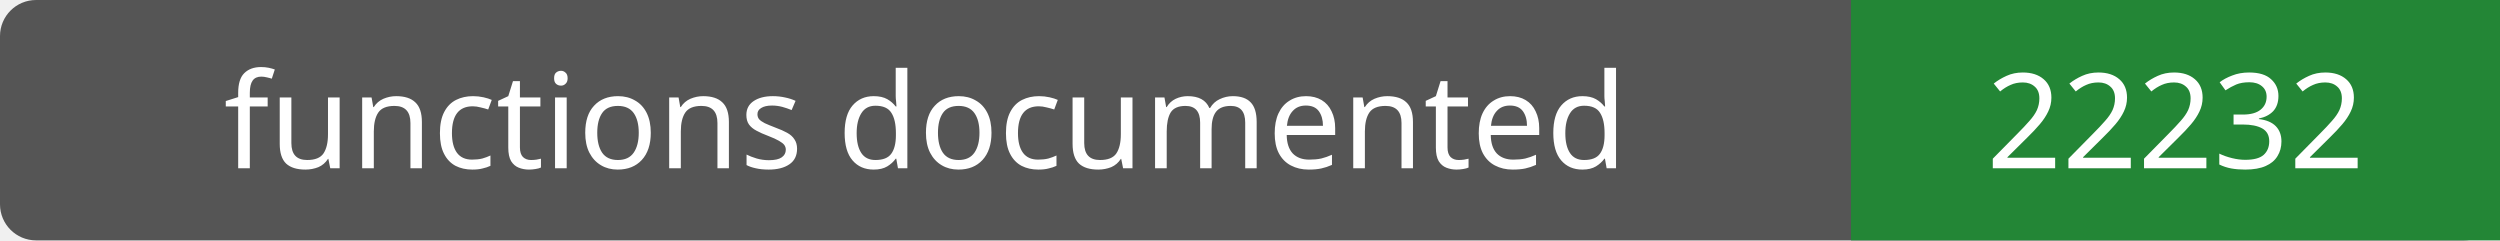
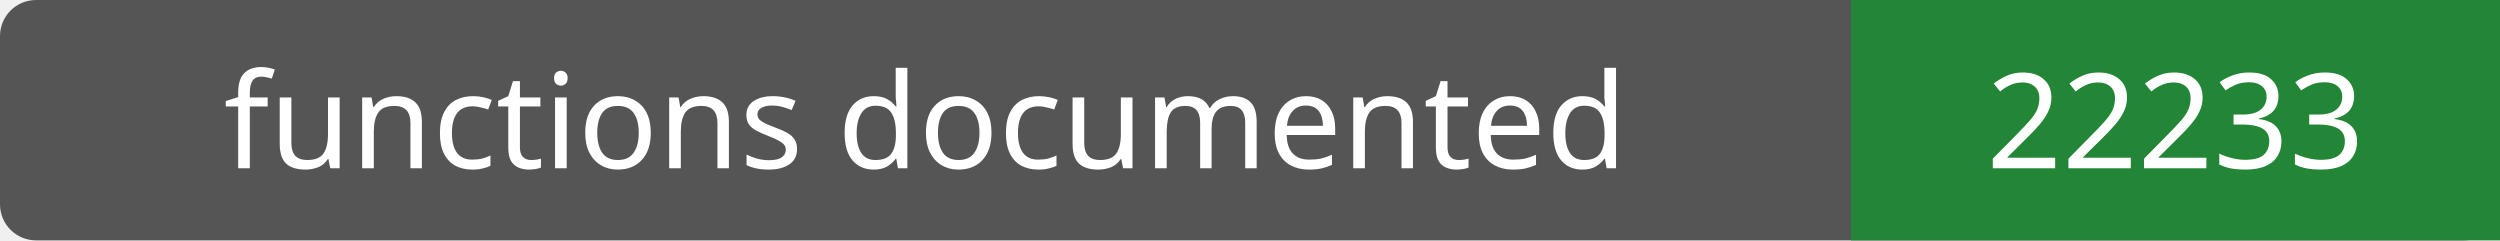
- <svg xmlns="http://www.w3.org/2000/svg" width="208" height="20" role="img" aria-label="functions documented: 22232">
+ <svg xmlns="http://www.w3.org/2000/svg" width="208" height="20" role="img" aria-label="functions documented: 22233">
  <rect width="208" height="20" rx="3" fill="#555" />
  <path fill="#238636" d="M154 0h54v20H154z" />
  <g fill="#fff" text-anchor="middle" font-family="Verdana,sans-serif" font-size="11">
    <text x="77.0" y="14">functions documented</text>
-     <text x="181.0" y="14">22232</text>
+     <text x="181.0" y="14">22233</text>
  </g>
</svg>
